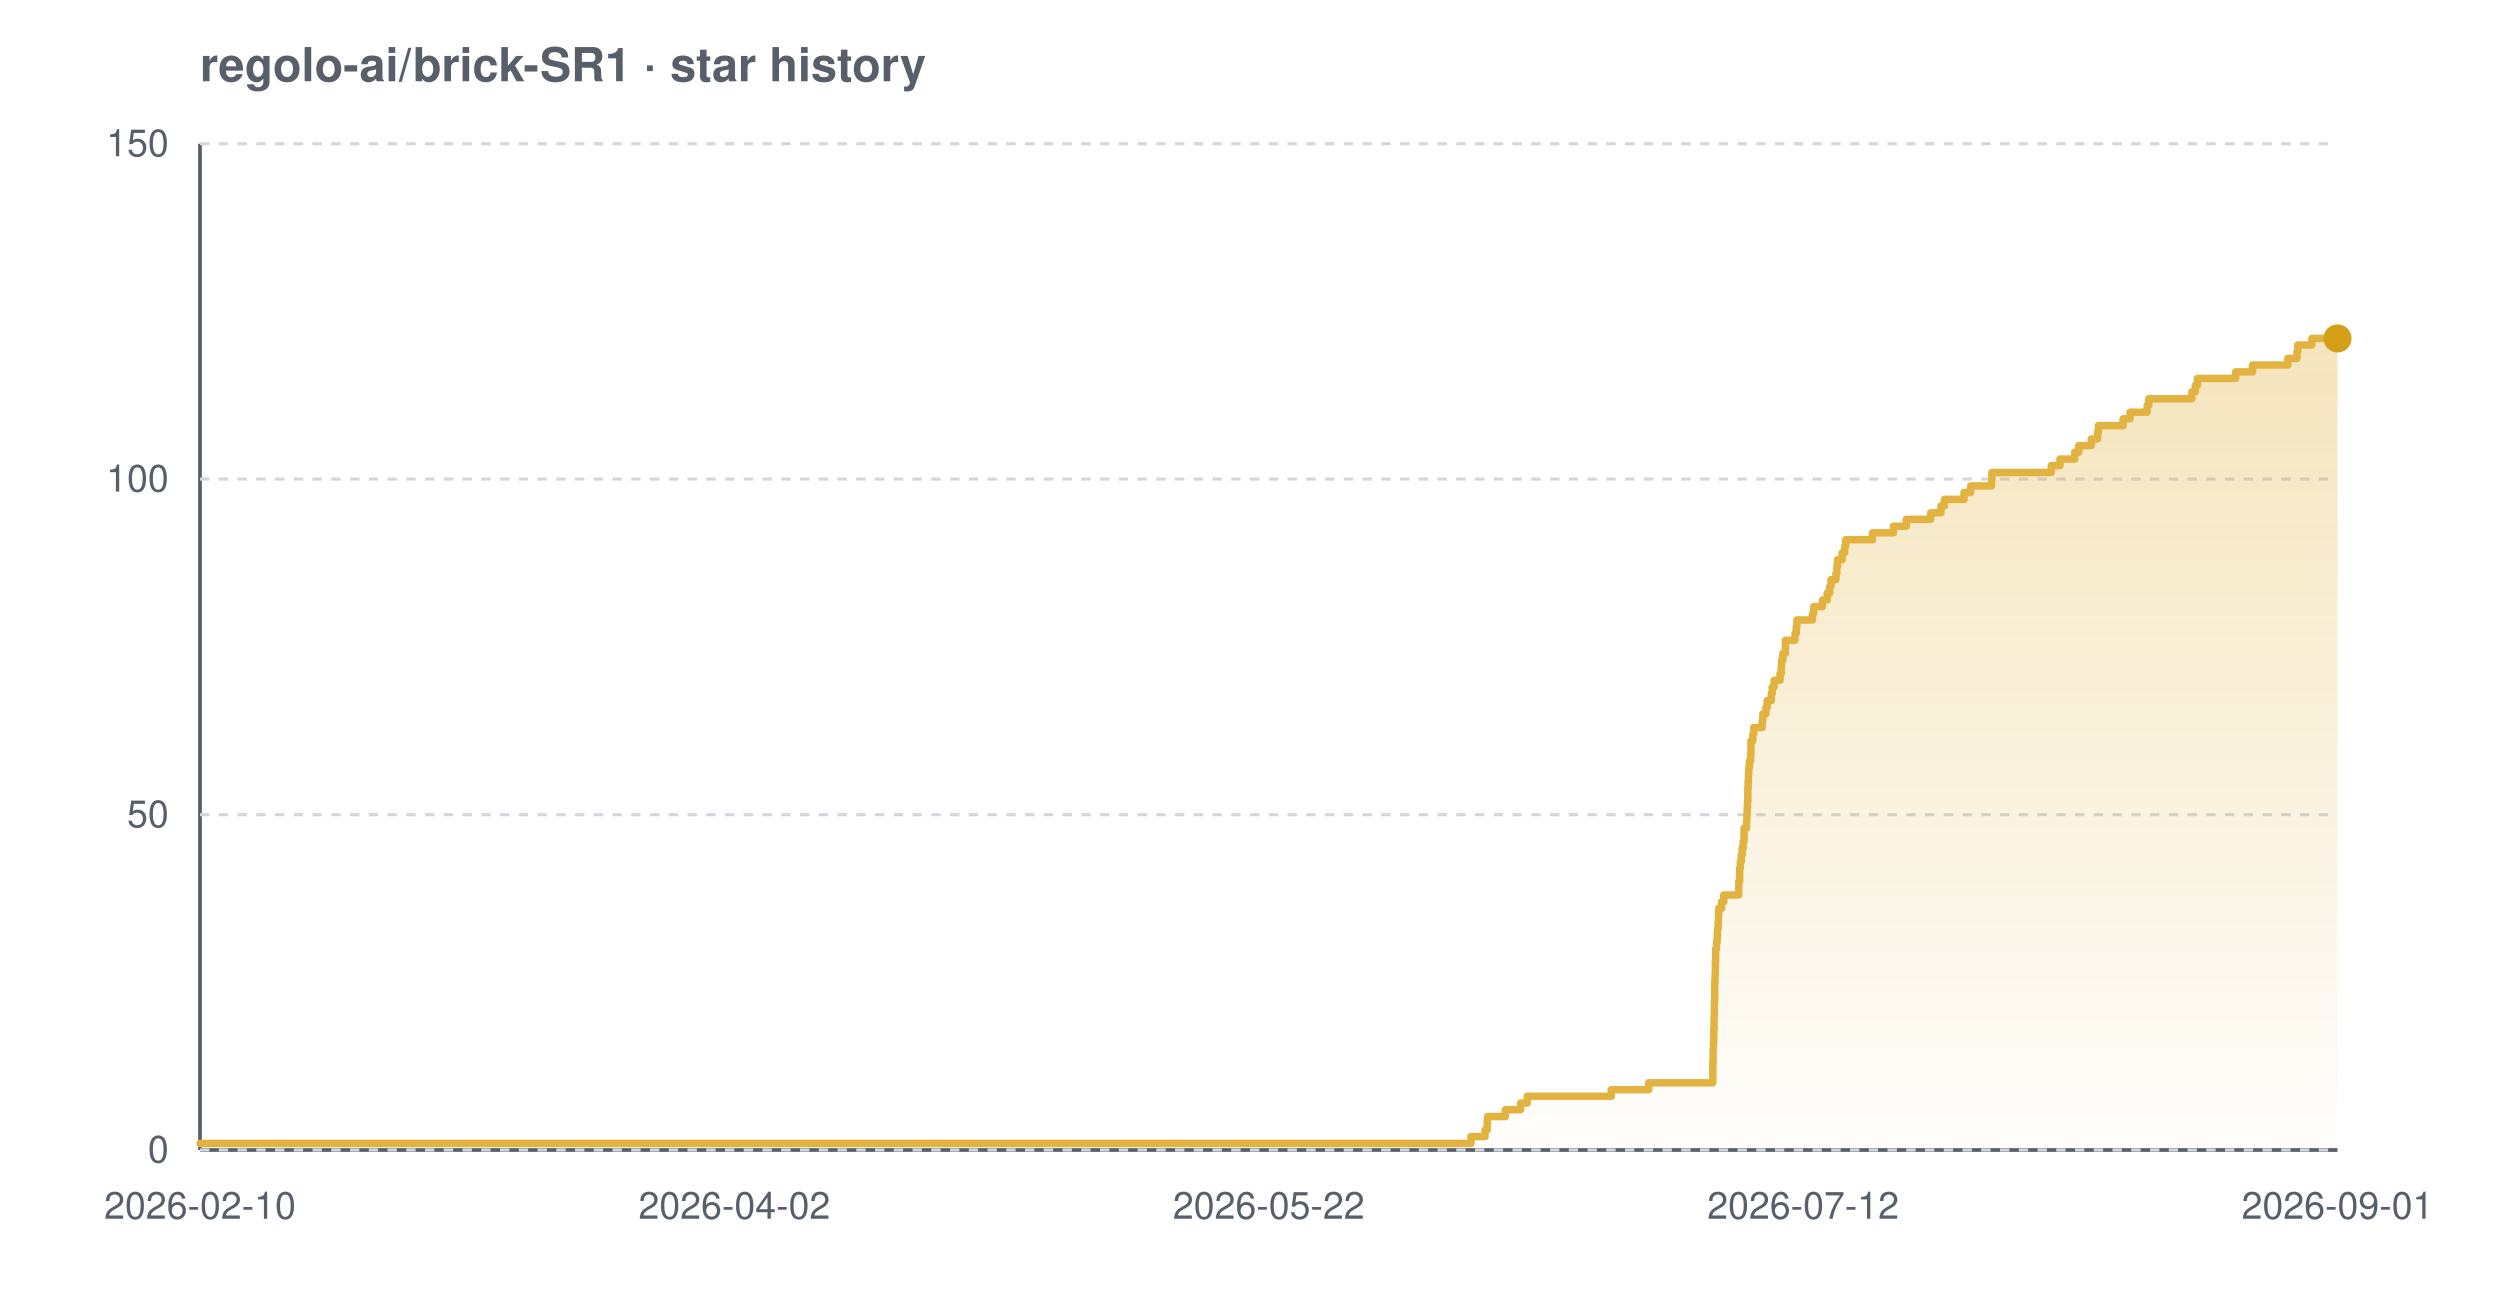
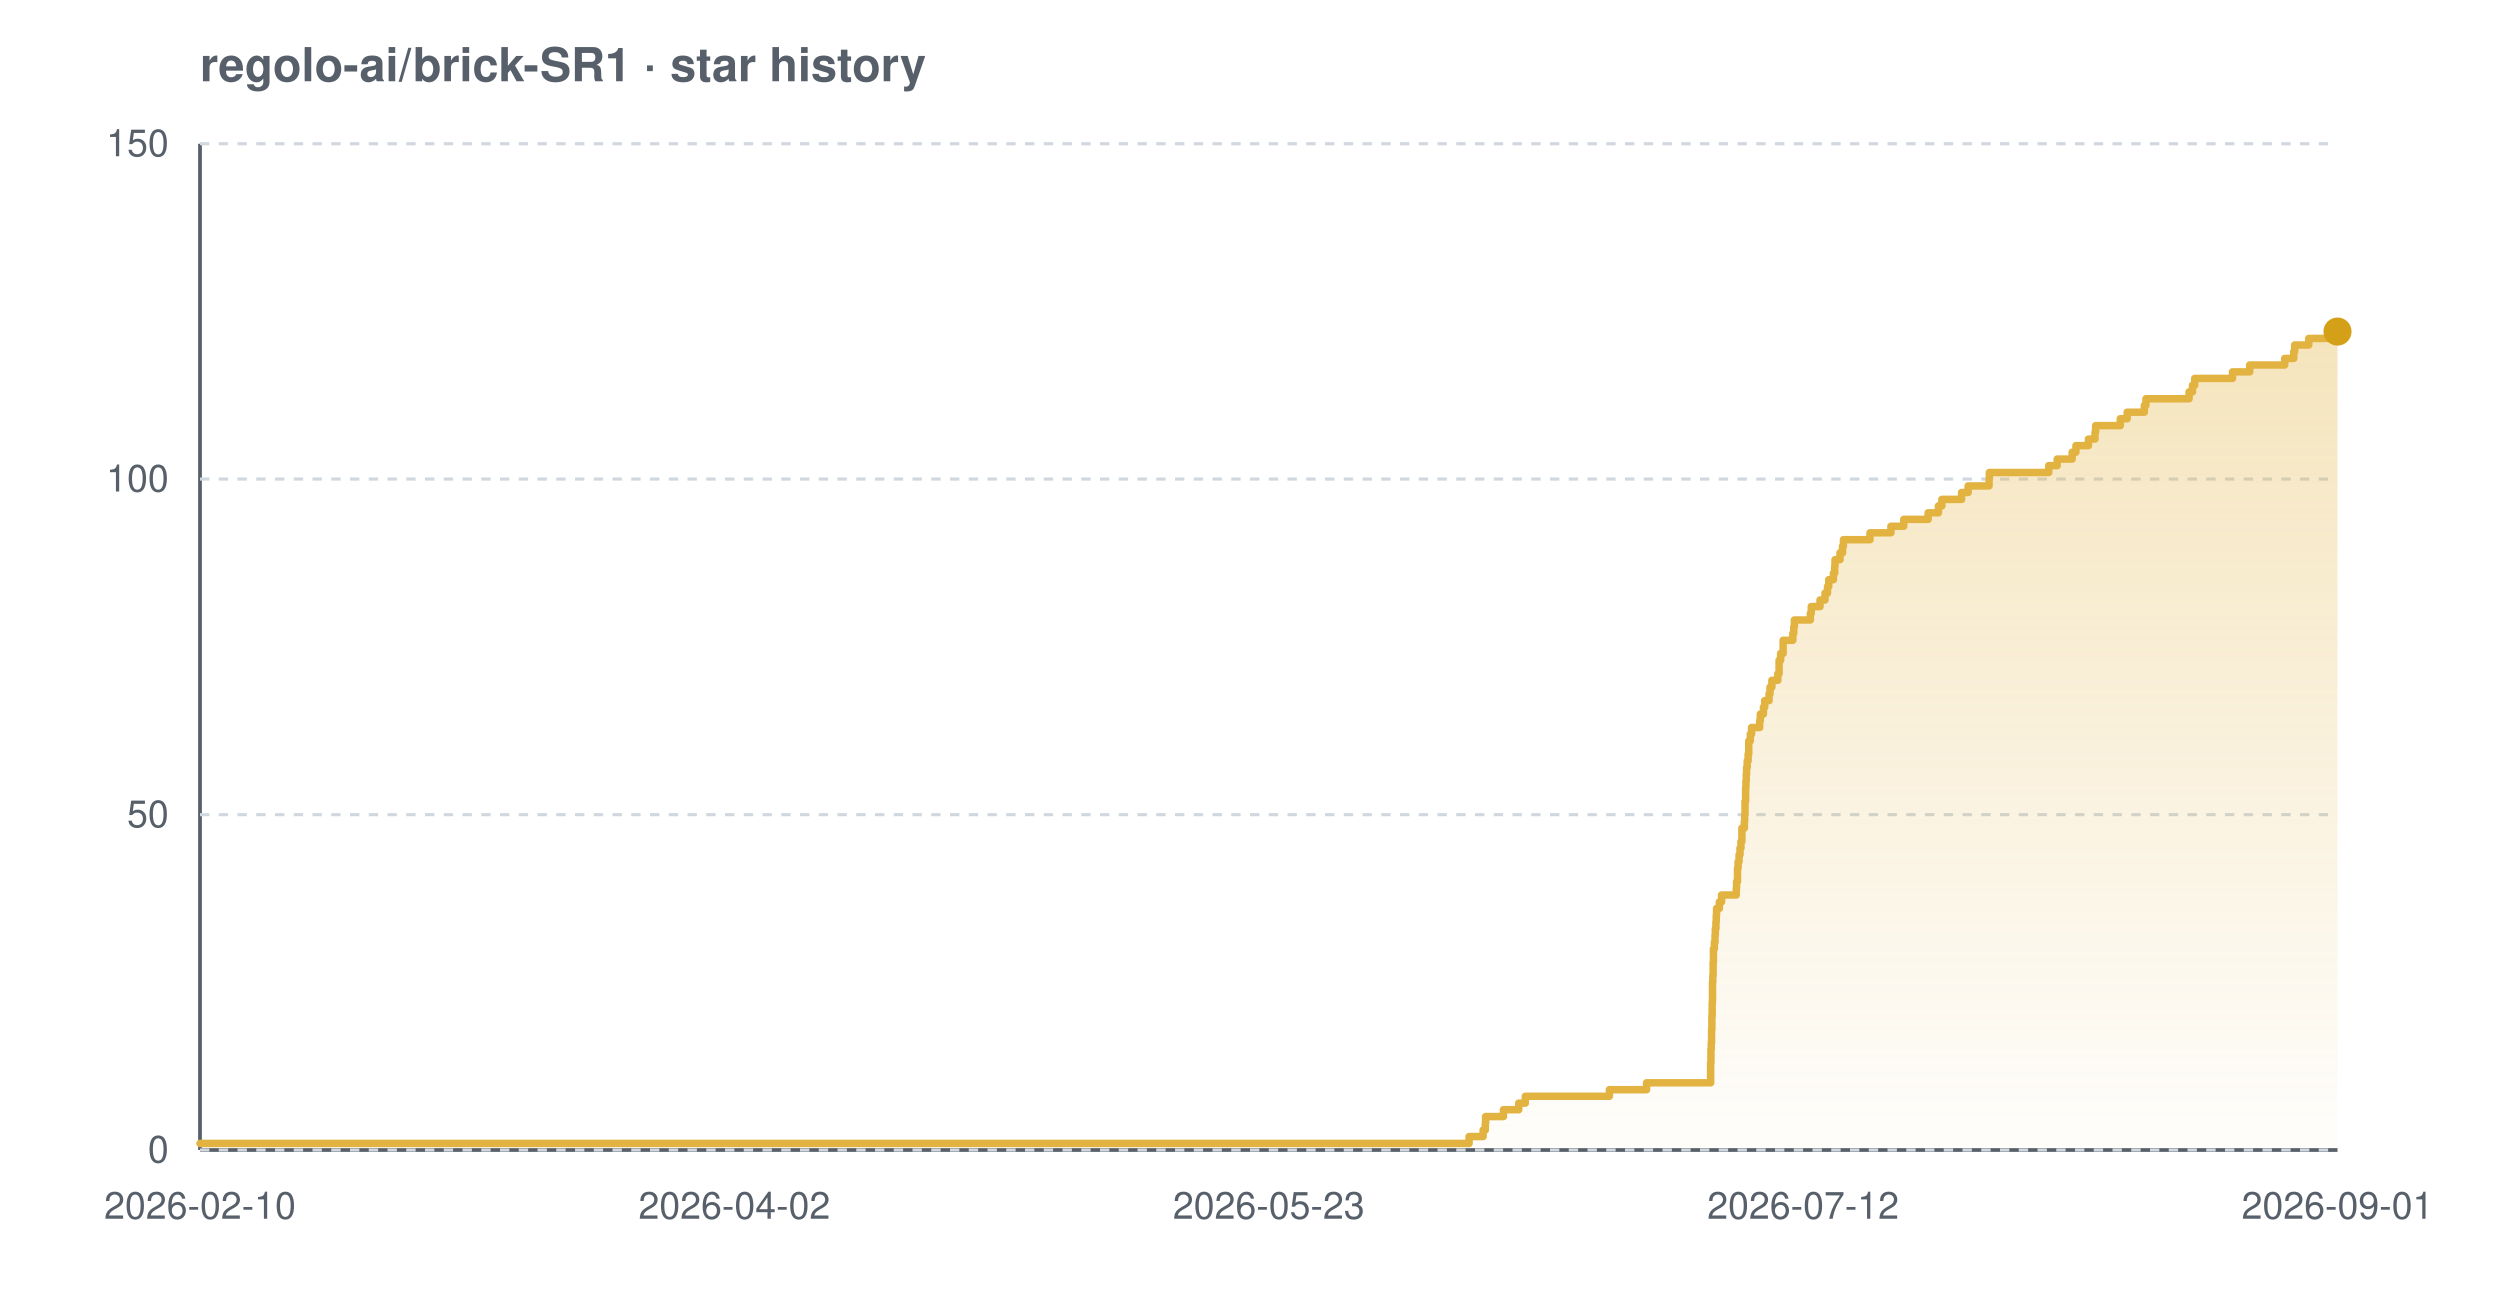
<svg xmlns="http://www.w3.org/2000/svg" width="800" height="420" viewBox="0 0 800 420" font-family="-apple-system,BlinkMacSystemFont,'Segoe UI',Helvetica,Arial,sans-serif" role="img" aria-label="Star history chart for regolo-ai/brick-SR1">
  <defs>
    <linearGradient id="grad-light" x1="0" y1="0" x2="0" y2="1">
      <stop offset="0%" stop-color="#e3b341" stop-opacity="0.35" />
      <stop offset="100%" stop-color="#e3b341" stop-opacity="0.02" />
    </linearGradient>
  </defs>
  <text x="64" y="26" font-size="15" font-weight="600" fill="#57606a">regolo-ai/brick-SR1 · star history</text>
  <line x1="64" y1="368" x2="748" y2="368" stroke="#57606a" stroke-width="1.2" />
  <line x1="64" y1="46" x2="64" y2="368" stroke="#57606a" stroke-width="1.2" />
  <line x1="64" y1="368.0" x2="748" y2="368.0" stroke="#d0d7de" stroke-width="1" stroke-dasharray="3 3" />
  <line x1="64" y1="260.7" x2="748" y2="260.7" stroke="#d0d7de" stroke-width="1" stroke-dasharray="3 3" />
  <line x1="64" y1="153.3" x2="748" y2="153.3" stroke="#d0d7de" stroke-width="1" stroke-dasharray="3 3" />
  <line x1="64" y1="46.0" x2="748" y2="46.0" stroke="#d0d7de" stroke-width="1" stroke-dasharray="3 3" />
-   <path d="M 64.0 365.9 L 470.7 365.9 L 470.7 363.7 L 475.2 363.7 L 475.2 361.6 L 475.9 361.6 L 475.9 359.4 L 476.0 359.4 L 476.0 357.3 L 481.7 357.3 L 481.7 355.1 L 486.6 355.1 L 486.6 353.0 L 488.7 353.0 L 488.7 350.8 L 515.6 350.8 L 515.6 348.7 L 527.6 348.7 L 527.6 346.5 L 548.1 346.5 L 548.1 344.4 L 548.1 344.4 L 548.1 342.2 L 548.1 342.2 L 548.1 340.1 L 548.2 340.1 L 548.2 337.9 L 548.2 337.9 L 548.2 335.8 L 548.3 335.8 L 548.3 333.7 L 548.4 333.7 L 548.4 331.5 L 548.4 331.5 L 548.4 329.4 L 548.5 329.4 L 548.5 327.2 L 548.5 327.2 L 548.5 325.1 L 548.6 325.1 L 548.6 322.9 L 548.6 322.9 L 548.6 320.8 L 548.7 320.8 L 548.7 318.6 L 548.7 318.6 L 548.7 316.5 L 548.7 316.5 L 548.7 314.3 L 548.8 314.3 L 548.8 312.2 L 548.9 312.2 L 548.9 310.0 L 548.9 310.0 L 548.9 307.9 L 549.0 307.9 L 549.0 305.7 L 549.0 305.7 L 549.0 303.6 L 549.3 303.6 L 549.3 301.5 L 549.5 301.5 L 549.5 299.3 L 549.6 299.3 L 549.6 297.2 L 549.8 297.2 L 549.8 295.0 L 549.9 295.0 L 549.9 292.9 L 550.0 292.9 L 550.0 290.7 L 550.9 290.7 L 550.9 288.6 L 551.6 288.6 L 551.6 286.4 L 556.4 286.4 L 556.4 284.3 L 556.4 284.3 L 556.4 282.1 L 556.7 282.1 L 556.7 280.0 L 556.7 280.0 L 556.7 277.8 L 556.9 277.8 L 556.9 275.7 L 557.2 275.7 L 557.2 273.5 L 557.5 273.5 L 557.5 271.4 L 557.8 271.4 L 557.8 269.3 L 558.1 269.3 L 558.1 267.1 L 558.1 267.1 L 558.1 265.0 L 558.9 265.0 L 558.9 262.8 L 559.0 262.8 L 559.0 260.7 L 559.1 260.7 L 559.1 258.5 L 559.2 258.5 L 559.2 256.4 L 559.3 256.4 L 559.3 254.2 L 559.3 254.2 L 559.3 252.1 L 559.4 252.1 L 559.4 249.9 L 559.5 249.9 L 559.5 247.8 L 559.6 247.8 L 559.6 245.6 L 559.8 245.6 L 559.8 243.5 L 560.2 243.5 L 560.2 241.3 L 560.3 241.3 L 560.3 239.2 L 560.3 239.2 L 560.3 237.1 L 560.9 237.1 L 560.9 234.9 L 561.2 234.9 L 561.2 232.8 L 563.9 232.8 L 563.9 230.6 L 564.1 230.6 L 564.1 228.5 L 565.1 228.5 L 565.1 226.3 L 565.5 226.3 L 565.5 224.2 L 566.8 224.2 L 566.8 222.0 L 567.1 222.0 L 567.1 219.9 L 567.7 219.9 L 567.7 217.7 L 569.6 217.7 L 569.6 215.6 L 570.0 215.6 L 570.0 213.4 L 570.1 213.4 L 570.1 211.3 L 570.5 211.3 L 570.5 209.1 L 571.3 209.1 L 571.3 207.0 L 571.3 207.0 L 571.3 204.9 L 574.4 204.9 L 574.4 202.7 L 574.8 202.7 L 574.8 200.6 L 575.0 200.6 L 575.0 198.4 L 580.0 198.4 L 580.0 196.3 L 580.4 196.3 L 580.4 194.1 L 583.2 194.1 L 583.2 192.0 L 584.7 192.0 L 584.7 189.8 L 585.5 189.8 L 585.5 187.7 L 585.9 187.7 L 585.9 185.5 L 587.5 185.5 L 587.5 183.4 L 587.8 183.4 L 587.8 181.2 L 588.0 181.2 L 588.0 179.1 L 589.5 179.1 L 589.5 176.9 L 590.3 176.9 L 590.3 174.8 L 590.6 174.8 L 590.6 172.7 L 599.2 172.7 L 599.2 170.5 L 605.9 170.5 L 605.9 168.4 L 610.0 168.4 L 610.0 166.2 L 617.8 166.2 L 617.8 164.1 L 621.1 164.1 L 621.1 161.9 L 622.2 161.9 L 622.2 159.8 L 628.5 159.8 L 628.5 157.6 L 630.6 157.6 L 630.6 155.5 L 637.3 155.5 L 637.3 153.3 L 637.4 153.3 L 637.4 151.2 L 656.4 151.2 L 656.4 149.0 L 659.2 149.0 L 659.2 146.9 L 663.9 146.9 L 663.9 144.7 L 665.2 144.7 L 665.2 142.6 L 669.2 142.6 L 669.2 140.5 L 671.2 140.5 L 671.2 138.3 L 671.5 138.3 L 671.5 136.2 L 679.4 136.2 L 679.4 134.0 L 681.6 134.0 L 681.6 131.9 L 687.1 131.9 L 687.1 129.7 L 687.6 129.7 L 687.6 127.6 L 701.4 127.6 L 701.4 125.4 L 702.5 125.4 L 702.5 123.3 L 703.2 123.3 L 703.2 121.1 L 715.4 121.1 L 715.4 119.0 L 720.8 119.0 L 720.8 116.8 L 732.1 116.8 L 732.1 114.7 L 735.0 114.7 L 735.0 112.5 L 735.3 112.5 L 735.3 110.4 L 739.8 110.4 L 739.8 108.3 L 748.0 108.3 L 748.0 108.3 L 748.0 368.0 L 64.0 368.0 Z" fill="url(#grad-light)" />
-   <path d="M 64.0 365.9 L 470.7 365.9 L 470.7 363.7 L 475.2 363.7 L 475.2 361.6 L 475.9 361.6 L 475.9 359.4 L 476.0 359.4 L 476.0 357.3 L 481.7 357.3 L 481.7 355.1 L 486.6 355.1 L 486.6 353.0 L 488.7 353.0 L 488.7 350.8 L 515.6 350.8 L 515.6 348.7 L 527.6 348.7 L 527.6 346.5 L 548.1 346.5 L 548.1 344.4 L 548.1 344.4 L 548.1 342.2 L 548.1 342.2 L 548.1 340.1 L 548.2 340.1 L 548.2 337.9 L 548.2 337.9 L 548.2 335.8 L 548.3 335.8 L 548.3 333.7 L 548.4 333.7 L 548.4 331.5 L 548.4 331.5 L 548.4 329.4 L 548.5 329.4 L 548.5 327.2 L 548.5 327.2 L 548.5 325.1 L 548.6 325.1 L 548.6 322.9 L 548.6 322.9 L 548.6 320.8 L 548.7 320.8 L 548.7 318.6 L 548.7 318.6 L 548.7 316.5 L 548.7 316.5 L 548.7 314.3 L 548.8 314.3 L 548.8 312.2 L 548.9 312.2 L 548.9 310.0 L 548.9 310.0 L 548.9 307.9 L 549.0 307.9 L 549.0 305.7 L 549.0 305.7 L 549.0 303.6 L 549.3 303.6 L 549.3 301.5 L 549.5 301.5 L 549.5 299.3 L 549.6 299.3 L 549.6 297.2 L 549.8 297.2 L 549.8 295.0 L 549.9 295.0 L 549.9 292.9 L 550.0 292.9 L 550.0 290.7 L 550.9 290.7 L 550.9 288.6 L 551.6 288.6 L 551.6 286.4 L 556.4 286.4 L 556.4 284.3 L 556.4 284.3 L 556.4 282.1 L 556.7 282.1 L 556.7 280.0 L 556.7 280.0 L 556.7 277.8 L 556.9 277.8 L 556.9 275.7 L 557.2 275.7 L 557.2 273.5 L 557.5 273.5 L 557.5 271.4 L 557.8 271.4 L 557.8 269.3 L 558.1 269.3 L 558.1 267.1 L 558.1 267.1 L 558.1 265.0 L 558.9 265.0 L 558.9 262.8 L 559.0 262.8 L 559.0 260.7 L 559.1 260.7 L 559.1 258.5 L 559.2 258.5 L 559.2 256.4 L 559.3 256.4 L 559.3 254.2 L 559.3 254.2 L 559.3 252.1 L 559.4 252.1 L 559.4 249.9 L 559.5 249.9 L 559.5 247.8 L 559.6 247.8 L 559.6 245.6 L 559.8 245.6 L 559.8 243.5 L 560.2 243.5 L 560.2 241.3 L 560.3 241.3 L 560.3 239.2 L 560.3 239.2 L 560.3 237.1 L 560.9 237.1 L 560.9 234.9 L 561.2 234.9 L 561.2 232.8 L 563.9 232.8 L 563.9 230.6 L 564.1 230.6 L 564.1 228.5 L 565.1 228.5 L 565.1 226.3 L 565.5 226.3 L 565.5 224.2 L 566.8 224.2 L 566.8 222.0 L 567.1 222.0 L 567.1 219.9 L 567.7 219.9 L 567.7 217.7 L 569.6 217.7 L 569.6 215.6 L 570.0 215.6 L 570.0 213.4 L 570.1 213.4 L 570.1 211.3 L 570.5 211.3 L 570.5 209.1 L 571.3 209.1 L 571.3 207.0 L 571.3 207.0 L 571.3 204.9 L 574.4 204.9 L 574.4 202.7 L 574.8 202.7 L 574.8 200.6 L 575.0 200.6 L 575.0 198.4 L 580.0 198.4 L 580.0 196.3 L 580.4 196.3 L 580.4 194.1 L 583.2 194.1 L 583.2 192.0 L 584.7 192.0 L 584.7 189.8 L 585.5 189.8 L 585.5 187.7 L 585.9 187.7 L 585.9 185.5 L 587.5 185.5 L 587.5 183.4 L 587.8 183.4 L 587.8 181.2 L 588.0 181.2 L 588.0 179.1 L 589.5 179.1 L 589.5 176.9 L 590.3 176.9 L 590.3 174.8 L 590.6 174.8 L 590.6 172.7 L 599.2 172.7 L 599.2 170.5 L 605.9 170.5 L 605.9 168.4 L 610.0 168.4 L 610.0 166.2 L 617.8 166.2 L 617.8 164.1 L 621.1 164.1 L 621.1 161.9 L 622.2 161.9 L 622.2 159.8 L 628.5 159.8 L 628.5 157.6 L 630.6 157.6 L 630.6 155.5 L 637.3 155.5 L 637.3 153.3 L 637.4 153.3 L 637.4 151.2 L 656.4 151.2 L 656.4 149.0 L 659.2 149.0 L 659.2 146.9 L 663.9 146.9 L 663.9 144.7 L 665.2 144.7 L 665.2 142.6 L 669.2 142.6 L 669.2 140.5 L 671.2 140.5 L 671.2 138.3 L 671.5 138.3 L 671.5 136.2 L 679.4 136.2 L 679.4 134.0 L 681.6 134.0 L 681.6 131.9 L 687.1 131.9 L 687.1 129.7 L 687.6 129.7 L 687.6 127.6 L 701.4 127.6 L 701.4 125.4 L 702.5 125.4 L 702.5 123.3 L 703.2 123.3 L 703.2 121.1 L 715.4 121.1 L 715.4 119.0 L 720.8 119.0 L 720.8 116.8 L 732.1 116.8 L 732.1 114.7 L 735.0 114.7 L 735.0 112.5 L 735.3 112.5 L 735.3 110.4 L 739.8 110.4 L 739.8 108.3 L 748.0 108.3 L 748.0 108.3" fill="none" stroke="#e3b341" stroke-width="2.4" stroke-linejoin="round" stroke-linecap="round" />
-   <circle cx="748.0" cy="108.3" r="4.5" fill="#d4a017" />
+   <path d="M 64.0 365.9 L 470.1 365.9 L 470.1 363.7 L 474.6 363.7 L 474.6 361.6 L 475.3 361.6 L 475.3 359.4 L 475.4 359.4 L 475.4 357.3 L 481.1 357.3 L 481.1 355.1 L 486.0 355.1 L 486.0 353.0 L 488.1 353.0 L 488.1 350.8 L 515.0 350.8 L 515.0 348.7 L 526.9 348.7 L 526.9 346.5 L 547.4 346.5 L 547.4 344.4 L 547.4 344.4 L 547.4 342.2 L 547.4 342.2 L 547.4 340.1 L 547.5 340.1 L 547.5 337.9 L 547.5 337.9 L 547.5 335.8 L 547.6 335.8 L 547.6 333.7 L 547.7 333.7 L 547.7 331.5 L 547.7 331.5 L 547.7 329.4 L 547.8 329.4 L 547.8 327.2 L 547.8 327.2 L 547.8 325.1 L 547.9 325.1 L 547.9 322.9 L 547.9 322.9 L 547.9 320.8 L 548.0 320.8 L 548.0 318.6 L 548.0 318.6 L 548.0 316.5 L 548.0 316.5 L 548.0 314.3 L 548.1 314.3 L 548.1 312.2 L 548.2 312.2 L 548.2 310.0 L 548.2 310.0 L 548.2 307.9 L 548.3 307.9 L 548.3 305.7 L 548.3 305.7 L 548.3 303.6 L 548.6 303.6 L 548.6 301.5 L 548.8 301.5 L 548.8 299.3 L 548.9 299.3 L 548.9 297.2 L 549.1 297.2 L 549.1 295.0 L 549.2 295.0 L 549.2 292.9 L 549.3 292.9 L 549.3 290.7 L 550.2 290.7 L 550.2 288.6 L 550.9 288.6 L 550.9 286.4 L 555.6 286.4 L 555.6 284.3 L 555.7 284.3 L 555.7 282.1 L 556.0 282.1 L 556.0 280.0 L 556.0 280.0 L 556.0 277.8 L 556.2 277.8 L 556.2 275.7 L 556.5 275.7 L 556.5 273.5 L 556.8 273.5 L 556.8 271.4 L 557.1 271.4 L 557.1 269.3 L 557.4 269.3 L 557.4 267.1 L 557.4 267.1 L 557.4 265.0 L 558.2 265.0 L 558.2 262.8 L 558.3 262.8 L 558.3 260.7 L 558.4 260.7 L 558.4 258.5 L 558.4 258.5 L 558.4 256.4 L 558.6 256.4 L 558.6 254.2 L 558.6 254.2 L 558.6 252.1 L 558.7 252.1 L 558.7 249.9 L 558.8 249.9 L 558.8 247.8 L 558.9 247.8 L 558.9 245.6 L 559.1 245.6 L 559.1 243.5 L 559.4 243.5 L 559.4 241.3 L 559.6 241.3 L 559.6 239.2 L 559.6 239.2 L 559.6 237.1 L 560.1 237.1 L 560.1 234.9 L 560.5 234.9 L 560.5 232.8 L 563.1 232.8 L 563.1 230.6 L 563.3 230.6 L 563.3 228.5 L 564.3 228.5 L 564.3 226.3 L 564.7 226.3 L 564.7 224.2 L 566.1 224.2 L 566.1 222.0 L 566.4 222.0 L 566.4 219.9 L 567.0 219.9 L 567.0 217.7 L 568.9 217.7 L 568.9 215.6 L 569.3 215.6 L 569.3 213.4 L 569.3 213.4 L 569.3 211.3 L 569.8 211.3 L 569.8 209.1 L 570.6 209.1 L 570.6 207.0 L 570.6 207.0 L 570.6 204.9 L 573.7 204.9 L 573.7 202.7 L 574.0 202.7 L 574.0 200.6 L 574.2 200.6 L 574.2 198.4 L 579.3 198.4 L 579.3 196.3 L 579.6 196.3 L 579.6 194.1 L 582.4 194.1 L 582.4 192.0 L 584.0 192.0 L 584.0 189.8 L 584.8 189.8 L 584.8 187.7 L 585.2 187.7 L 585.2 185.5 L 586.7 185.5 L 586.7 183.4 L 587.1 183.4 L 587.1 181.2 L 587.2 181.2 L 587.2 179.1 L 588.8 179.1 L 588.8 176.9 L 589.6 176.9 L 589.6 174.8 L 589.9 174.8 L 589.9 172.7 L 598.4 172.7 L 598.4 170.5 L 605.1 170.5 L 605.1 168.4 L 609.2 168.4 L 609.2 166.2 L 617.0 166.2 L 617.0 164.1 L 620.3 164.1 L 620.3 161.9 L 621.4 161.9 L 621.4 159.8 L 627.7 159.8 L 627.7 157.6 L 629.8 157.6 L 629.8 155.5 L 636.5 155.5 L 636.5 153.3 L 636.6 153.3 L 636.6 151.2 L 655.6 151.2 L 655.6 149.0 L 658.3 149.0 L 658.3 146.9 L 663.1 146.9 L 663.1 144.7 L 664.3 144.7 L 664.3 142.6 L 668.3 142.6 L 668.3 140.5 L 670.4 140.5 L 670.4 138.3 L 670.6 138.3 L 670.6 136.2 L 678.5 136.2 L 678.5 134.0 L 680.7 134.0 L 680.7 131.9 L 686.2 131.9 L 686.2 129.7 L 686.7 129.7 L 686.7 127.6 L 700.5 127.6 L 700.5 125.4 L 701.6 125.4 L 701.6 123.3 L 702.3 123.3 L 702.3 121.1 L 714.4 121.1 L 714.4 119.0 L 719.9 119.0 L 719.9 116.8 L 731.1 116.8 L 731.1 114.7 L 734.0 114.7 L 734.0 112.5 L 734.3 112.5 L 734.3 110.4 L 738.8 110.4 L 738.8 108.3 L 748.0 108.3 L 748.0 106.1 L 748.0 106.1 L 748.0 106.1 L 748.0 368.0 L 64.0 368.0 Z" fill="url(#grad-light)" />
+   <path d="M 64.0 365.9 L 470.1 365.9 L 470.1 363.7 L 474.6 363.7 L 474.6 361.6 L 475.3 361.6 L 475.3 359.4 L 475.4 359.4 L 475.4 357.3 L 481.1 357.3 L 481.1 355.1 L 486.0 355.1 L 486.0 353.0 L 488.1 353.0 L 488.1 350.8 L 515.0 350.8 L 515.0 348.7 L 526.9 348.7 L 526.9 346.5 L 547.4 346.5 L 547.4 344.4 L 547.4 344.4 L 547.4 342.2 L 547.4 342.2 L 547.4 340.1 L 547.5 340.1 L 547.5 337.9 L 547.5 337.9 L 547.5 335.8 L 547.6 335.8 L 547.6 333.7 L 547.7 333.7 L 547.7 331.5 L 547.7 331.5 L 547.7 329.4 L 547.8 329.4 L 547.8 327.2 L 547.8 327.2 L 547.8 325.1 L 547.9 325.1 L 547.9 322.9 L 547.9 322.9 L 547.9 320.8 L 548.0 320.8 L 548.0 318.6 L 548.0 318.6 L 548.0 316.5 L 548.0 316.5 L 548.0 314.3 L 548.1 314.3 L 548.1 312.2 L 548.2 312.2 L 548.2 310.0 L 548.2 310.0 L 548.2 307.9 L 548.3 307.9 L 548.3 305.7 L 548.3 305.7 L 548.3 303.6 L 548.6 303.6 L 548.6 301.5 L 548.8 301.5 L 548.8 299.3 L 548.9 299.3 L 548.9 297.2 L 549.1 297.2 L 549.1 295.0 L 549.2 295.0 L 549.2 292.9 L 549.3 292.9 L 549.3 290.7 L 550.2 290.7 L 550.2 288.6 L 550.9 288.6 L 550.9 286.4 L 555.6 286.4 L 555.6 284.3 L 555.7 284.3 L 555.7 282.1 L 556.0 282.1 L 556.0 280.0 L 556.0 280.0 L 556.0 277.8 L 556.2 277.8 L 556.2 275.7 L 556.5 275.7 L 556.5 273.5 L 556.8 273.5 L 556.8 271.4 L 557.1 271.4 L 557.1 269.3 L 557.4 269.3 L 557.4 267.1 L 557.4 267.1 L 557.4 265.0 L 558.2 265.0 L 558.2 262.8 L 558.3 262.8 L 558.3 260.7 L 558.4 260.7 L 558.4 258.5 L 558.4 258.5 L 558.4 256.4 L 558.6 256.4 L 558.6 254.2 L 558.6 254.2 L 558.6 252.1 L 558.7 252.1 L 558.7 249.9 L 558.8 249.9 L 558.8 247.8 L 558.9 247.8 L 558.9 245.6 L 559.1 245.6 L 559.1 243.5 L 559.4 243.5 L 559.4 241.3 L 559.6 241.3 L 559.6 239.2 L 559.6 239.2 L 559.6 237.1 L 560.1 237.1 L 560.1 234.9 L 560.5 234.9 L 560.5 232.8 L 563.1 232.8 L 563.1 230.6 L 563.3 230.6 L 563.3 228.5 L 564.3 228.5 L 564.3 226.3 L 564.7 226.3 L 564.7 224.2 L 566.1 224.2 L 566.1 222.0 L 566.4 222.0 L 566.4 219.9 L 567.0 219.9 L 567.0 217.7 L 568.9 217.7 L 568.9 215.6 L 569.3 215.6 L 569.3 213.4 L 569.3 213.4 L 569.3 211.3 L 569.8 211.3 L 569.8 209.1 L 570.6 209.1 L 570.6 207.0 L 570.6 207.0 L 570.6 204.9 L 573.7 204.9 L 573.7 202.7 L 574.0 202.7 L 574.0 200.6 L 574.2 200.6 L 574.2 198.4 L 579.3 198.4 L 579.3 196.3 L 579.6 196.3 L 579.6 194.1 L 582.4 194.1 L 582.4 192.0 L 584.0 192.0 L 584.0 189.8 L 584.8 189.8 L 584.8 187.7 L 585.2 187.7 L 585.2 185.5 L 586.7 185.5 L 586.7 183.4 L 587.1 183.4 L 587.1 181.2 L 587.2 181.2 L 587.2 179.1 L 588.8 179.1 L 588.8 176.9 L 589.6 176.9 L 589.6 174.8 L 589.9 174.8 L 589.9 172.7 L 598.4 172.7 L 598.4 170.5 L 605.1 170.5 L 605.1 168.4 L 609.2 168.4 L 609.2 166.2 L 617.0 166.2 L 617.0 164.1 L 620.3 164.1 L 620.3 161.9 L 621.4 161.9 L 621.4 159.8 L 627.7 159.8 L 627.7 157.6 L 629.8 157.6 L 629.8 155.5 L 636.5 155.5 L 636.5 153.3 L 636.6 153.3 L 636.6 151.2 L 655.6 151.2 L 655.6 149.0 L 658.3 149.0 L 658.3 146.9 L 663.1 146.9 L 663.1 144.7 L 664.3 144.7 L 664.3 142.6 L 668.3 142.6 L 668.3 140.5 L 670.4 140.5 L 670.4 138.3 L 670.6 138.3 L 670.6 136.2 L 678.5 136.2 L 678.5 134.0 L 680.7 134.0 L 680.7 131.9 L 686.2 131.9 L 686.2 129.7 L 686.7 129.7 L 686.7 127.6 L 700.5 127.6 L 700.5 125.4 L 701.6 125.4 L 701.6 123.3 L 702.3 123.3 L 702.3 121.1 L 714.4 121.1 L 714.4 119.0 L 719.9 119.0 L 719.9 116.8 L 731.1 116.8 L 731.1 114.7 L 734.0 114.7 L 734.0 112.5 L 734.3 112.5 L 734.3 110.4 L 738.8 110.4 L 738.8 108.3 L 748.0 108.3 L 748.0 106.1 L 748.0 106.1 L 748.0 106.1" fill="none" stroke="#e3b341" stroke-width="2.4" stroke-linejoin="round" stroke-linecap="round" />
+   <circle cx="748.0" cy="106.1" r="4.5" fill="#d4a017" />
  <text x="54" y="372.0" text-anchor="end" font-size="12" fill="#57606a">0</text>
  <text x="54" y="264.7" text-anchor="end" font-size="12" fill="#57606a">50</text>
  <text x="54" y="157.3" text-anchor="end" font-size="12" fill="#57606a">100</text>
  <text x="54" y="50.0" text-anchor="end" font-size="12" fill="#57606a">150</text>
  <text x="64.0" y="390" text-anchor="middle" font-size="12" fill="#57606a">2026-02-10</text>
  <text x="235.0" y="390" text-anchor="middle" font-size="12" fill="#57606a">2026-04-02</text>
-   <text x="406.0" y="390" text-anchor="middle" font-size="12" fill="#57606a">2026-05-22</text>
+   <text x="406.0" y="390" text-anchor="middle" font-size="12" fill="#57606a">2026-05-23</text>
  <text x="577.0" y="390" text-anchor="middle" font-size="12" fill="#57606a">2026-07-12</text>
  <text x="748.0" y="390" text-anchor="middle" font-size="12" fill="#57606a">2026-09-01</text>
</svg>
